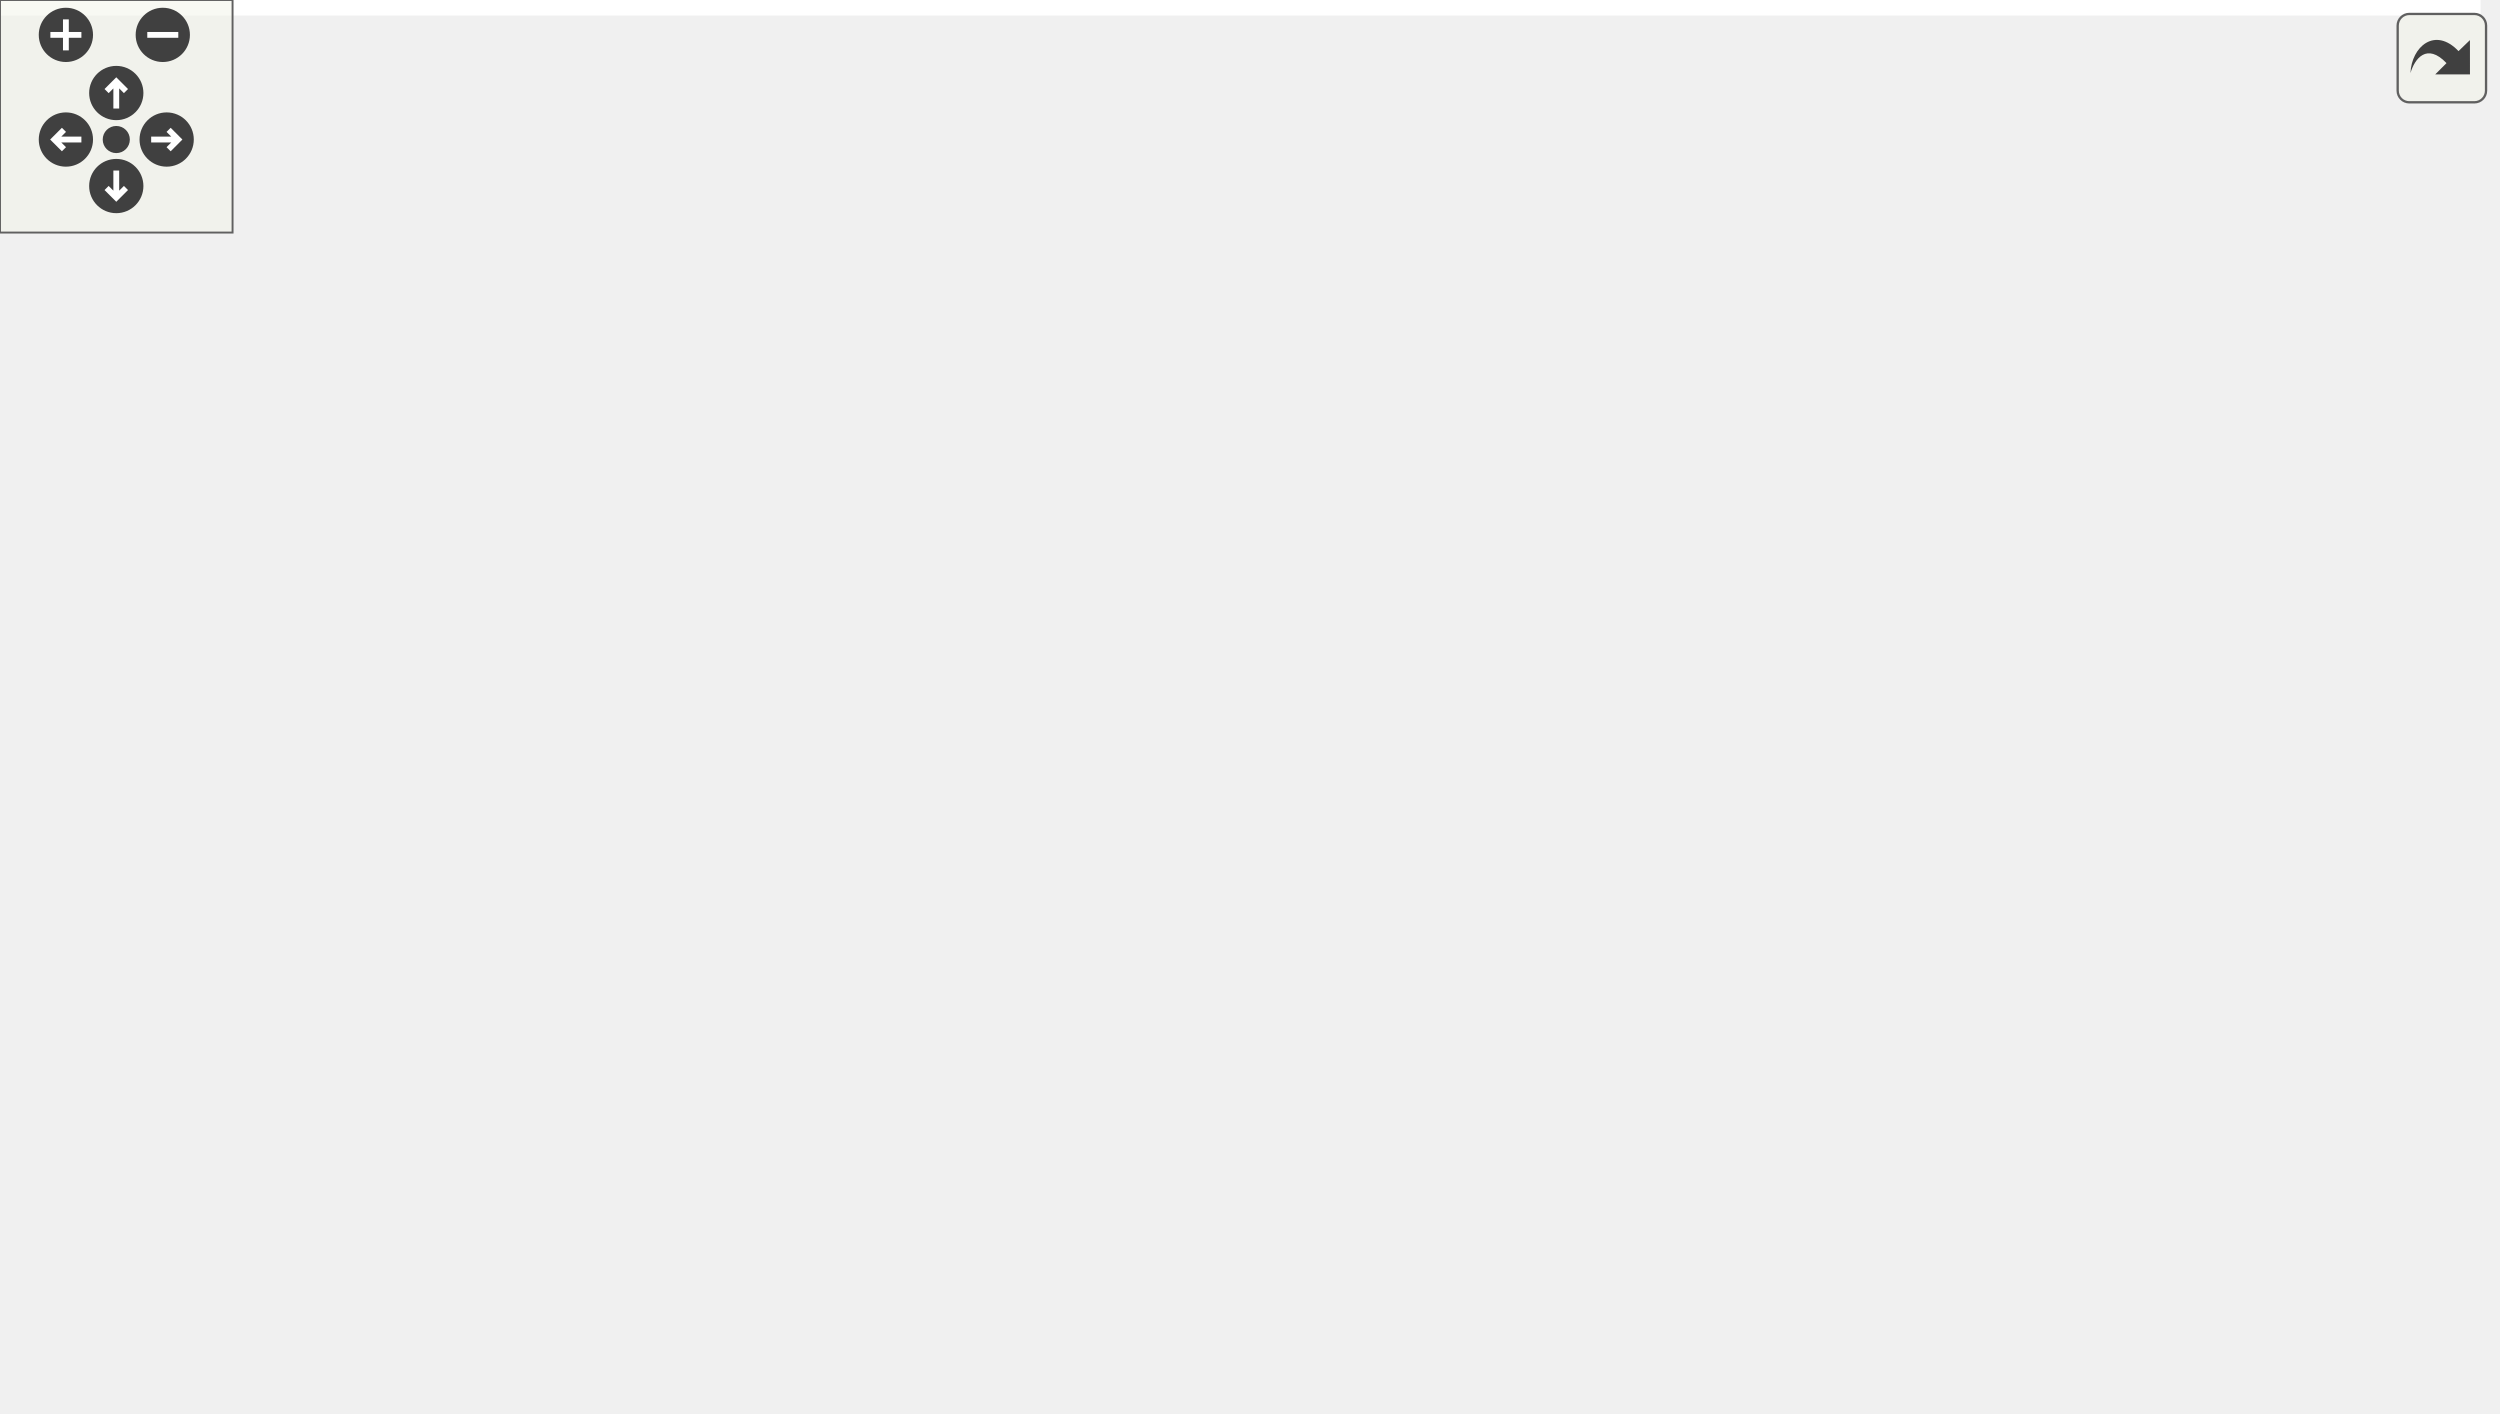
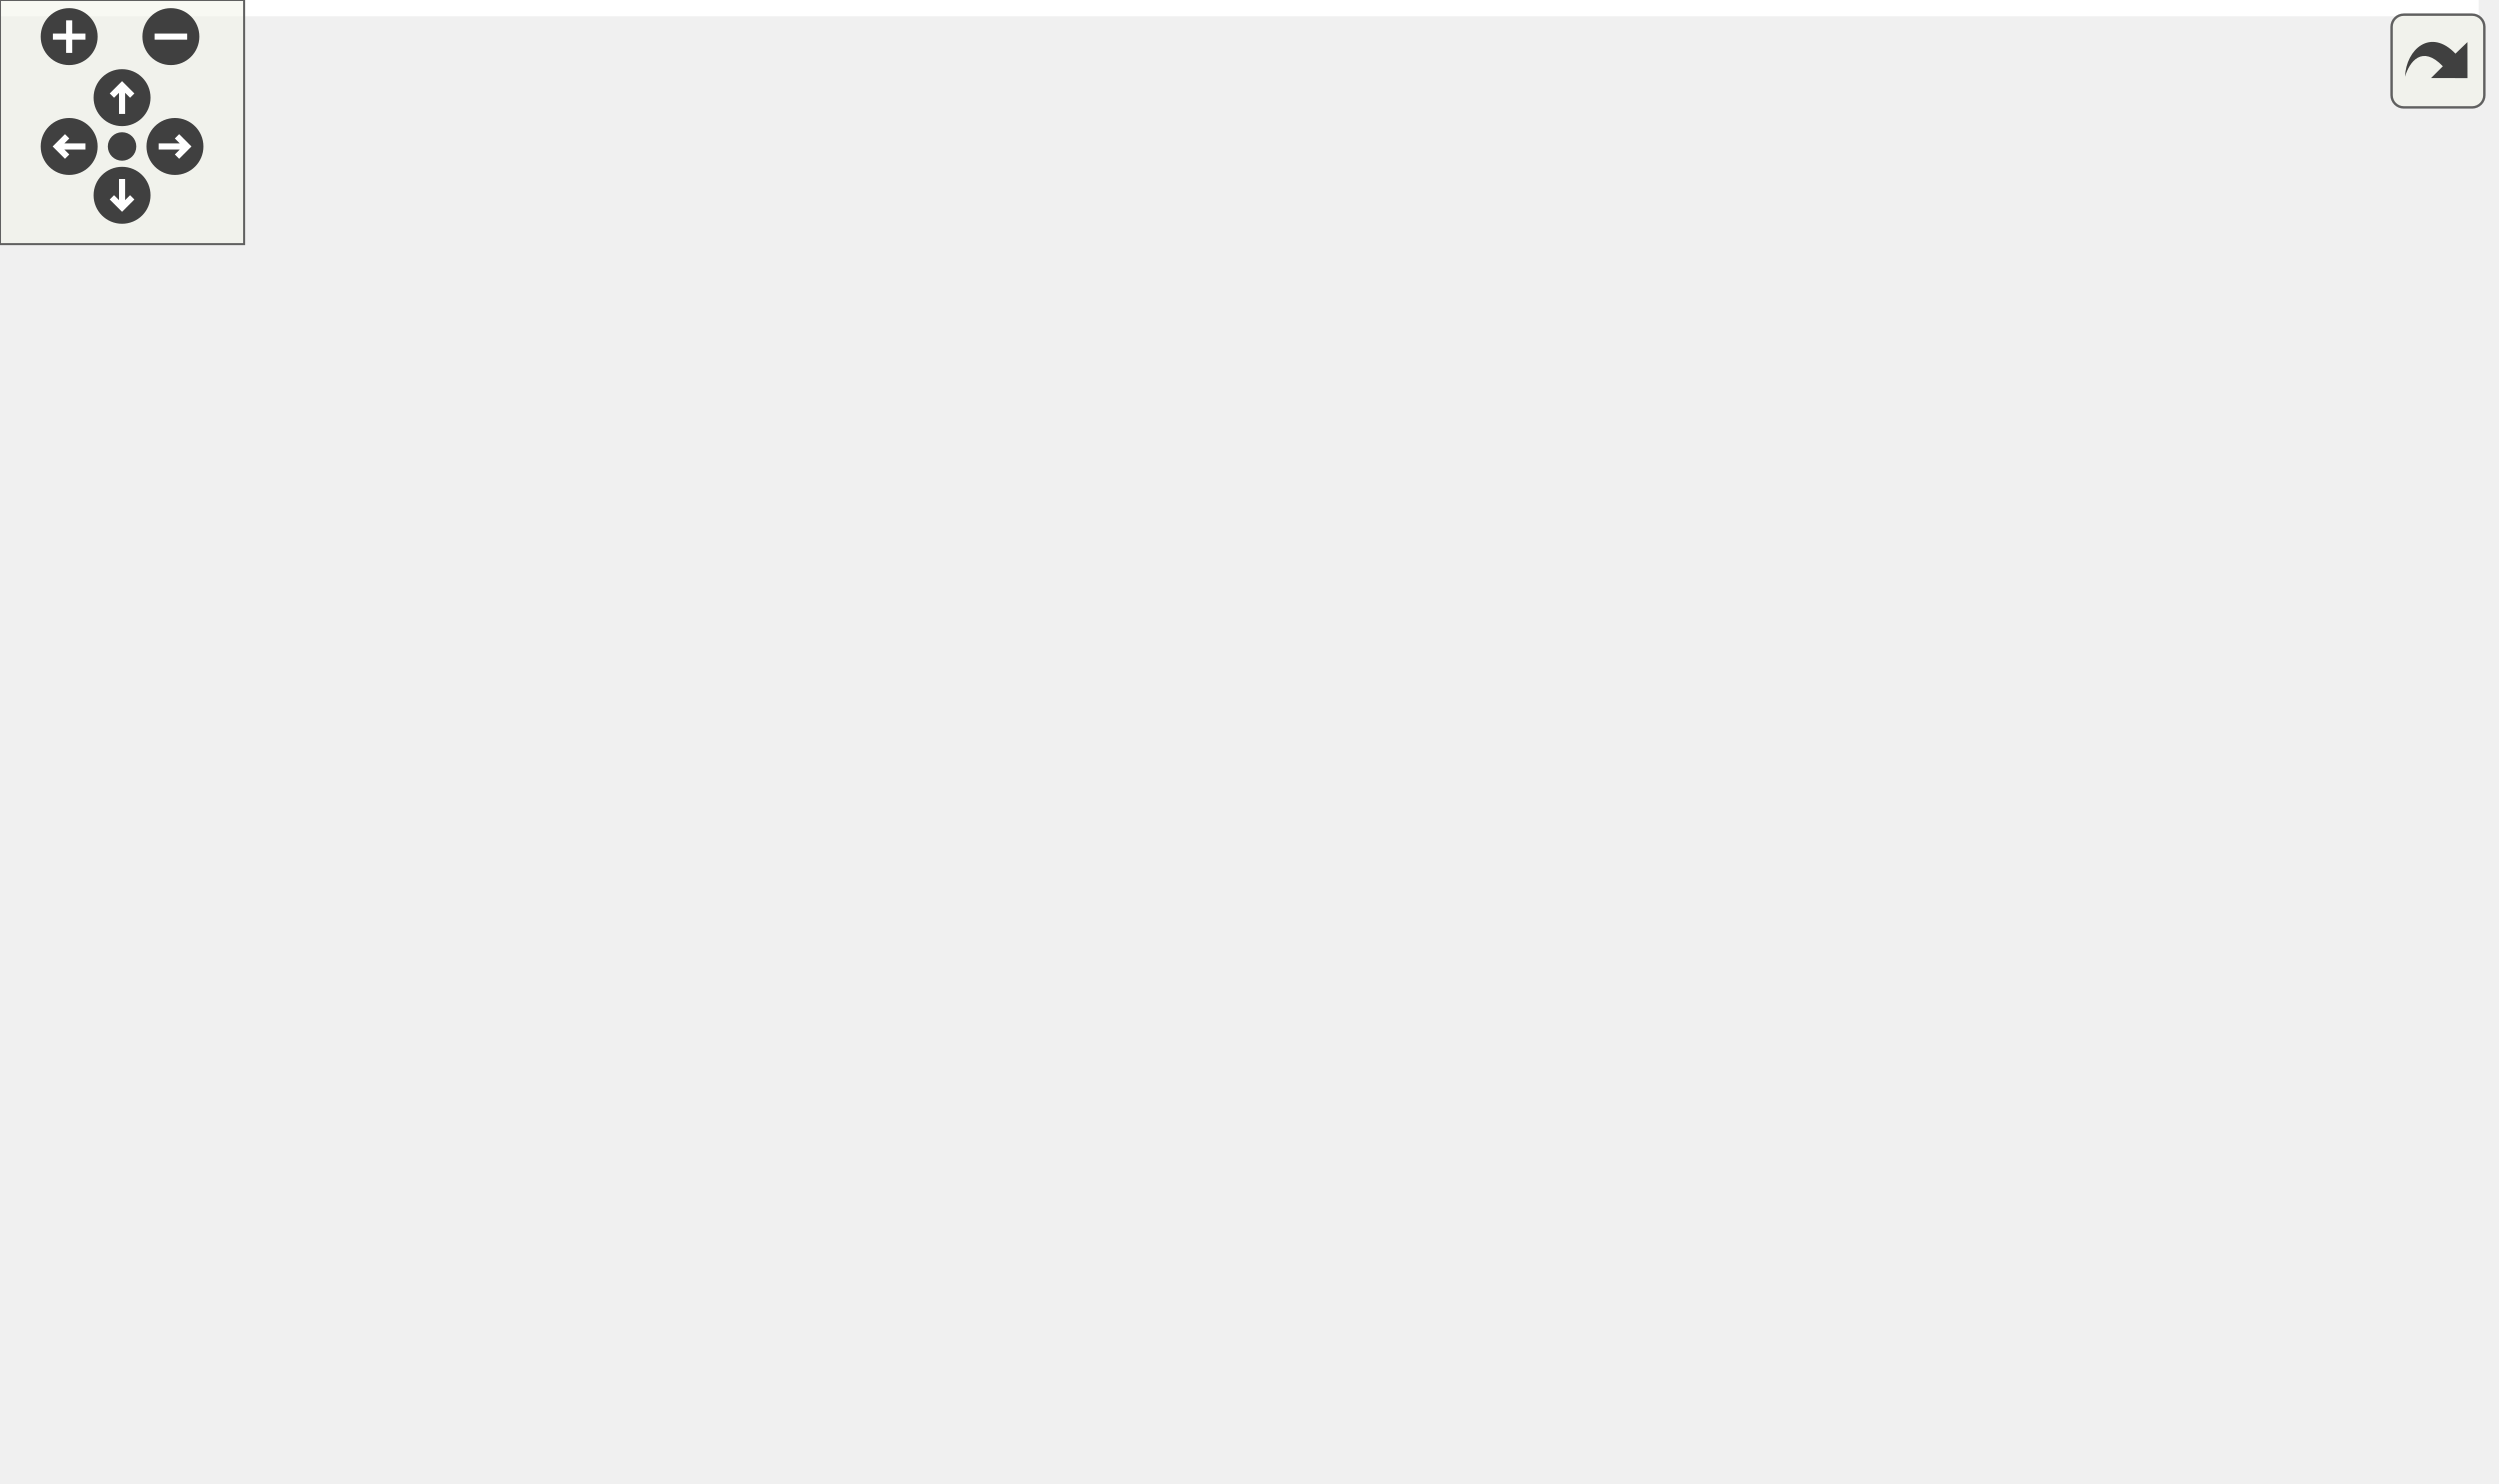
<svg xmlns="http://www.w3.org/2000/svg" xmlns:xlink="http://www.w3.org/1999/xlink" id="main" version="1.1" xml:space="preserve">
  <style type="text/css">
.edge:hover path { stroke: red; }
.edge:hover polygon { stroke: red; fill: red; }
</style>
  <defs>
    <circle id="rim" cx="0" cy="0" r="7" />
    <circle id="rim2" cx="0" cy="0" r="3.5" />
    <g id="zoomPlus">
      <use xlink:href="#rim" fill="#404040">
        <set attributeName="fill" to="#808080" begin="zoomplus.mouseover" end="zoomplus.mouseout" />
      </use>
      <path d="M-4,0h8M0,-4v8" fill="none" stroke="white" stroke-width="1.5" pointer-events="none" />
    </g>
    <g id="zoomMin">
      <use xlink:href="#rim" fill="#404040">
        <set attributeName="fill" to="#808080" begin="zoomminus.mouseover" end="zoomminus.mouseout" />
      </use>
      <path d="M-4,0h8" fill="none" stroke="white" stroke-width="1.5" pointer-events="none" />
    </g>
    <g id="dirArrow">
      <path fill="none" stroke="white" stroke-width="1.5" d="M0,-3.0v7 M-2.5,-0.5L0,-3.0L2.5,-0.5" />
    </g>
    <g id="resetDef">
      <use xlink:href="#rim2" fill="#404040">
        <set attributeName="fill" to="#808080" begin="reset.mouseover" end="reset.mouseout" />
      </use>
    </g>
  </defs>
  <svg id="graph" class="graph">
    <g id="viewport">
-       <polygon fill="white" stroke="transparent" points="-4,4 -4,-304 640,-304 640,4 -4,4" />
+       <polygon fill="white" stroke="transparent" points="-4,4 -4,-304 609.45,-304 609.45,4 -4,4" />
      <g id="node1" class="node">
        <g id="a_node1">
          <a xlink:title=" ">
-             <polygon fill="#bfbfbf" stroke="black" points="337.5,-280.5 337.5,-299.5 441.5,-299.5 441.5,-280.5 337.5,-280.5" />
-             <text text-anchor="middle" x="389.5" y="-287.5" font-family="Helvetica,sans-Serif" font-size="10.00">test/initialization.cpp</text>
+             <polygon fill="#bfbfbf" stroke="black" points="413.09,-280.5 413.09,-299.5 517.09,-299.5 517.09,-280.5 413.09,-280.5" />
+             <text text-anchor="middle" x="465.09" y="-287.5" font-family="Helvetica,sans-Serif" font-size="10.00">test/initialization.cpp</text>
          </a>
        </g>
      </g>
      <g id="node2" class="node">
        <g id="a_node2">
          <a xlink:href="kalman_8hpp.xhtml" target="_top" xlink:title="The main Kalman filter class.">
-             <polygon fill="white" stroke="black" points="181,-112.5 181,-131.5 288,-131.5 288,-112.5 181,-112.5" />
-             <text text-anchor="middle" x="234.5" y="-119.5" font-family="Helvetica,sans-Serif" font-size="10.00">fcarouge/kalman.hpp</text>
+             <polygon fill="white" stroke="black" points="300.59,-112.5 300.59,-131.5 407.59,-131.5 407.59,-112.5 300.59,-112.5" />
+             <text text-anchor="middle" x="354.09" y="-119.5" font-family="Helvetica,sans-Serif" font-size="10.00">fcarouge/kalman.hpp</text>
          </a>
        </g>
      </g>
      <g id="edge1" class="edge">
-         <path fill="none" stroke="midnightblue" d="M369.75,-280.42C353.35,-272.62 330.12,-259.9 313.5,-244 281,-212.9 255.28,-166.01 242.77,-140.7" />
-         <polygon fill="midnightblue" stroke="midnightblue" points="245.87,-139.06 238.38,-131.57 239.56,-142.1 245.87,-139.06" />
-       </g>
-       <g id="node10" class="node">
-         <g id="a_node10">
+         <path fill="none" stroke="midnightblue" d="M440.51,-280.37C423.44,-273.17 401.44,-261.27 388.09,-244 364.48,-213.46 357.26,-167.34 355.06,-141.77" />
+         <polygon fill="midnightblue" stroke="midnightblue" points="358.54,-141.32 354.35,-131.59 351.55,-141.81 358.54,-141.32" />
+       </g>
+       <g id="node12" class="node">
+         <g id="a_node12">
          <a xlink:href="kalman__eigen_8hpp.xhtml" target="_top" xlink:title="Kalman operation for Eigen 3 types.">
-             <polygon fill="white" stroke="black" points="322,-224.5 322,-243.5 457,-243.5 457,-224.5 322,-224.5" />
-             <text text-anchor="middle" x="389.5" y="-231.5" font-family="Helvetica,sans-Serif" font-size="10.00">fcarouge/kalman_eigen.hpp</text>
-           </a>
-         </g>
-       </g>
-       <g id="edge11" class="edge">
-         <path fill="none" stroke="midnightblue" d="M389.5,-280.08C389.5,-273.01 389.5,-262.86 389.5,-253.99" />
-         <polygon fill="midnightblue" stroke="midnightblue" points="393,-253.75 389.5,-243.75 386,-253.75 393,-253.75" />
-       </g>
-       <g id="node14" class="node">
-         <g id="a_node14">
-           <a xlink:title=" ">
-             <polygon fill="white" stroke="#bfbfbf" points="475,-224.5 475,-243.5 524,-243.5 524,-224.5 475,-224.5" />
-             <text text-anchor="middle" x="499.5" y="-231.5" font-family="Helvetica,sans-Serif" font-size="10.00">cassert</text>
-           </a>
-         </g>
-       </g>
-       <g id="edge21" class="edge">
-         <path fill="none" stroke="midnightblue" d="M407.17,-280.32C424.89,-271.62 452.4,-258.12 472.79,-248.11" />
-         <polygon fill="midnightblue" stroke="midnightblue" points="474.44,-251.2 481.87,-243.65 471.35,-244.92 474.44,-251.2" />
+             <polygon fill="white" stroke="black" points="397.59,-224.5 397.59,-243.5 532.59,-243.5 532.59,-224.5 397.59,-224.5" />
+             <text text-anchor="middle" x="465.09" y="-231.5" font-family="Helvetica,sans-Serif" font-size="10.00">fcarouge/kalman_eigen.hpp</text>
+           </a>
+         </g>
+       </g>
+       <g id="edge14" class="edge">
+         <path fill="none" stroke="midnightblue" d="M465.09,-280.08C465.09,-273.01 465.09,-262.86 465.09,-253.99" />
+         <polygon fill="midnightblue" stroke="midnightblue" points="468.59,-253.75 465.09,-243.75 461.59,-253.75 468.59,-253.75" />
+       </g>
+       <g id="node15" class="node">
+         <g id="a_node15">
+           <a xlink:title=" ">
+             <polygon fill="white" stroke="#bfbfbf" points="550.59,-224.5 550.59,-243.5 599.59,-243.5 599.59,-224.5 550.59,-224.5" />
+             <text text-anchor="middle" x="575.09" y="-231.5" font-family="Helvetica,sans-Serif" font-size="10.00">cassert</text>
+           </a>
+         </g>
+       </g>
+       <g id="edge23" class="edge">
+         <path fill="none" stroke="midnightblue" d="M482.76,-280.32C500.48,-271.62 527.99,-258.12 548.37,-248.11" />
+         <polygon fill="midnightblue" stroke="midnightblue" points="550.02,-251.2 557.46,-243.65 546.94,-244.92 550.02,-251.2" />
      </g>
      <g id="node3" class="node">
        <g id="a_node3">
          <a xlink:href="format_8hpp.xhtml" target="_top" xlink:title=" ">
-             <polygon fill="white" stroke="black" points="57,-56.5 57,-75.5 154,-75.5 154,-56.5 57,-56.5" />
-             <text text-anchor="middle" x="105.5" y="-63.5" font-family="Helvetica,sans-Serif" font-size="10.00">internal/format.hpp</text>
+             <polygon fill="white" stroke="black" points="13.59,-56.5 13.59,-75.5 110.59,-75.5 110.59,-56.5 13.59,-56.5" />
+             <text text-anchor="middle" x="62.09" y="-63.5" font-family="Helvetica,sans-Serif" font-size="10.00">internal/format.hpp</text>
          </a>
        </g>
      </g>
      <g id="edge2" class="edge">
-         <path fill="none" stroke="midnightblue" d="M214.06,-112.44C192.83,-103.56 159.4,-89.56 135.25,-79.45" />
-         <polygon fill="midnightblue" stroke="midnightblue" points="136.42,-76.15 125.84,-75.52 133.72,-82.61 136.42,-76.15" />
+         <path fill="none" stroke="midnightblue" d="M307.82,-112.44C256.34,-102.92 173.19,-87.55 118.09,-77.36" />
+         <polygon fill="midnightblue" stroke="midnightblue" points="118.61,-73.89 108.14,-75.52 117.33,-80.78 118.61,-73.89" />
      </g>
      <g id="node5" class="node">
        <g id="a_node5">
          <a xlink:href="internal_2kalman_8hpp.xhtml" target="_top" xlink:title=" ">
-             <polygon fill="white" stroke="black" points="249,-56.5 249,-75.5 350,-75.5 350,-56.5 249,-56.5" />
-             <text text-anchor="middle" x="299.5" y="-63.5" font-family="Helvetica,sans-Serif" font-size="10.00">internal/kalman.hpp</text>
+             <polygon fill="white" stroke="black" points="224.59,-56.5 224.59,-75.5 325.59,-75.5 325.59,-56.5 224.59,-56.5" />
+             <text text-anchor="middle" x="275.09" y="-63.5" font-family="Helvetica,sans-Serif" font-size="10.00">internal/kalman.hpp</text>
          </a>
        </g>
      </g>
      <g id="edge4" class="edge">
-         <path fill="none" stroke="midnightblue" d="M244.94,-112.32C254.65,-104.26 269.32,-92.08 281,-82.37" />
-         <polygon fill="midnightblue" stroke="midnightblue" points="283.41,-84.92 288.87,-75.83 278.94,-79.53 283.41,-84.92" />
+         <path fill="none" stroke="midnightblue" d="M341.39,-112.32C329.18,-103.98 310.51,-91.21 296.08,-81.35" />
+         <polygon fill="midnightblue" stroke="midnightblue" points="297.98,-78.41 287.75,-75.65 294.03,-84.19 297.98,-78.41" />
+       </g>
+       <g id="node7" class="node">
+         <g id="a_node7">
+           <a xlink:title=" ">
+             <polygon fill="white" stroke="#bfbfbf" points="491.59,-0.5 491.59,-19.5 540.59,-19.5 540.59,-0.5 491.59,-0.5" />
+             <text text-anchor="middle" x="516.09" y="-7.5" font-family="Helvetica,sans-Serif" font-size="10.00">cstddef</text>
+           </a>
+         </g>
+       </g>
+       <g id="edge10" class="edge">
+         <path fill="none" stroke="midnightblue" d="M359.77,-112.32C369.07,-98.7 388.74,-72.22 411.09,-56 432.56,-40.41 460.27,-28.82 481.84,-21.31" />
+         <polygon fill="midnightblue" stroke="midnightblue" points="483.2,-24.55 491.57,-18.05 480.97,-17.91 483.2,-24.55" />
+       </g>
+       <g id="node8" class="node">
+         <g id="a_node8">
+           <a xlink:title=" ">
+             <polygon fill="white" stroke="#bfbfbf" points="109.59,-0.5 109.59,-19.5 168.59,-19.5 168.59,-0.5 109.59,-0.5" />
+             <text text-anchor="middle" x="139.09" y="-7.5" font-family="Helvetica,sans-Serif" font-size="10.00">functional</text>
+           </a>
+         </g>
+       </g>
+       <g id="edge11" class="edge">
+         <path fill="none" stroke="midnightblue" d="M300.17,-114.78C249.44,-107.87 178.34,-95.1 158.09,-76 145.53,-64.16 141.13,-44.53 139.65,-29.94" />
+         <polygon fill="midnightblue" stroke="midnightblue" points="143.12,-29.32 139,-19.56 136.14,-29.76 143.12,-29.32" />
+       </g>
+       <g id="node9" class="node">
+         <g id="a_node9">
+           <a xlink:title=" ">
+             <polygon fill="white" stroke="#bfbfbf" points="323.09,-0.5 323.09,-19.5 385.09,-19.5 385.09,-0.5 323.09,-0.5" />
+             <text text-anchor="middle" x="354.09" y="-7.5" font-family="Helvetica,sans-Serif" font-size="10.00">type_traits</text>
+           </a>
+         </g>
+       </g>
+       <g id="edge12" class="edge">
+         <path fill="none" stroke="midnightblue" d="M354.09,-112.37C354.09,-94.62 354.09,-53.67 354.09,-29.6" />
+         <polygon fill="midnightblue" stroke="midnightblue" points="357.59,-29.59 354.09,-19.59 350.59,-29.59 357.59,-29.59" />
+       </g>
+       <g id="node10" class="node">
+         <g id="a_node10">
+           <a xlink:title=" ">
+             <polygon fill="white" stroke="#bfbfbf" points="420.09,-56.5 420.09,-75.5 476.09,-75.5 476.09,-56.5 420.09,-56.5" />
+             <text text-anchor="middle" x="448.09" y="-63.5" font-family="Helvetica,sans-Serif" font-size="10.00">concepts</text>
+           </a>
+         </g>
+       </g>
+       <g id="edge9" class="edge">
+         <path fill="none" stroke="midnightblue" d="M369.19,-112.32C383.99,-103.82 406.78,-90.73 424.07,-80.8" />
+         <polygon fill="midnightblue" stroke="midnightblue" points="426.09,-83.67 433.02,-75.65 422.61,-77.6 426.09,-83.67" />
+       </g>
+       <g id="node11" class="node">
+         <g id="a_node11">
+           <a xlink:title=" ">
+             <polygon fill="white" stroke="#bfbfbf" points="167.59,-56.5 167.59,-75.5 206.59,-75.5 206.59,-56.5 167.59,-56.5" />
+             <text text-anchor="middle" x="187.09" y="-63.5" font-family="Helvetica,sans-Serif" font-size="10.00">utility</text>
+           </a>
+         </g>
+       </g>
+       <g id="edge13" class="edge">
+         <path fill="none" stroke="midnightblue" d="M327.62,-112.44C297.25,-102.62 247.59,-86.56 216.16,-76.4" />
+         <polygon fill="midnightblue" stroke="midnightblue" points="217.23,-73.07 206.64,-73.32 215.08,-79.73 217.23,-73.07" />
+       </g>
+       <g id="node4" class="node">
+         <g id="a_node4">
+           <a xlink:title=" ">
+             <polygon fill="white" stroke="#bfbfbf" points="40.09,-0.5 40.09,-19.5 84.09,-19.5 84.09,-0.5 40.09,-0.5" />
+             <text text-anchor="middle" x="62.09" y="-7.5" font-family="Helvetica,sans-Serif" font-size="10.00">format</text>
+           </a>
+         </g>
+       </g>
+       <g id="edge3" class="edge">
+         <path fill="none" stroke="midnightblue" d="M62.09,-56.08C62.09,-49.01 62.09,-38.86 62.09,-29.99" />
+         <polygon fill="midnightblue" stroke="midnightblue" points="65.59,-29.75 62.09,-19.75 58.59,-29.75 65.59,-29.75" />
      </g>
      <g id="node6" class="node">
        <g id="a_node6">
          <a xlink:title=" ">
-             <polygon fill="white" stroke="#bfbfbf" points="230,-0.5 230,-19.5 289,-19.5 289,-0.5 230,-0.5" />
-             <text text-anchor="middle" x="259.5" y="-7.5" font-family="Helvetica,sans-Serif" font-size="10.00">functional</text>
-           </a>
-         </g>
+             <polygon fill="white" stroke="#bfbfbf" points="256.09,-0.5 256.09,-19.5 294.09,-19.5 294.09,-0.5 256.09,-0.5" />
+             <text text-anchor="middle" x="275.09" y="-7.5" font-family="Helvetica,sans-Serif" font-size="10.00">array</text>
+           </a>
+         </g>
+       </g>
+       <g id="edge5" class="edge">
+         <path fill="none" stroke="midnightblue" d="M275.09,-56.08C275.09,-49.01 275.09,-38.86 275.09,-29.99" />
+         <polygon fill="midnightblue" stroke="midnightblue" points="278.59,-29.75 275.09,-19.75 271.59,-29.75 278.59,-29.75" />
+       </g>
+       <g id="edge6" class="edge">
+         <path fill="none" stroke="midnightblue" d="M313.27,-56.44C359.57,-46.07 436.92,-28.74 481.53,-18.74" />
+         <polygon fill="midnightblue" stroke="midnightblue" points="482.33,-22.15 491.32,-16.55 480.8,-15.32 482.33,-22.15" />
+       </g>
+       <g id="edge7" class="edge">
+         <path fill="none" stroke="midnightblue" d="M253.54,-56.44C231.05,-47.52 195.6,-33.44 170.11,-23.32" />
+         <polygon fill="midnightblue" stroke="midnightblue" points="171.12,-19.95 160.53,-19.52 168.54,-26.46 171.12,-19.95" />
      </g>
      <g id="edge8" class="edge">
-         <path fill="none" stroke="midnightblue" d="M225.73,-112.1C214.44,-99.52 197.31,-75.85 206.5,-56 212.42,-43.21 223.97,-32.72 234.78,-25.1" />
-         <polygon fill="midnightblue" stroke="midnightblue" points="236.71,-28.02 243.17,-19.61 232.88,-22.16 236.71,-28.02" />
-       </g>
-       <g id="node7" class="node">
-         <g id="a_node7">
-           <a xlink:title=" ">
-             <polygon fill="white" stroke="#bfbfbf" points="307.5,-0.5 307.5,-19.5 369.5,-19.5 369.5,-0.5 307.5,-0.5" />
-             <text text-anchor="middle" x="338.5" y="-7.5" font-family="Helvetica,sans-Serif" font-size="10.00">type_traits</text>
-           </a>
-         </g>
-       </g>
-       <g id="edge9" class="edge">
-         <path fill="none" stroke="midnightblue" d="M232.55,-112.08C230.15,-98.61 227.69,-72.88 239.5,-56 247.29,-44.87 277.6,-32.03 302.65,-22.93" />
-         <polygon fill="midnightblue" stroke="midnightblue" points="304.03,-26.15 312.29,-19.51 301.69,-19.55 304.03,-26.15" />
-       </g>
-       <g id="node8" class="node">
-         <g id="a_node8">
-           <a xlink:title=" ">
-             <polygon fill="white" stroke="#bfbfbf" points="368.5,-56.5 368.5,-75.5 424.5,-75.5 424.5,-56.5 368.5,-56.5" />
-             <text text-anchor="middle" x="396.5" y="-63.5" font-family="Helvetica,sans-Serif" font-size="10.00">concepts</text>
-           </a>
-         </g>
-       </g>
-       <g id="edge7" class="edge">
-         <path fill="none" stroke="midnightblue" d="M260.17,-112.44C287.42,-103.36 330.68,-88.94 361.15,-78.78" />
-         <polygon fill="midnightblue" stroke="midnightblue" points="362.57,-82 370.95,-75.52 360.36,-75.36 362.57,-82" />
-       </g>
-       <g id="node9" class="node">
-         <g id="a_node9">
-           <a xlink:title=" ">
-             <polygon fill="white" stroke="#bfbfbf" points="0,-56.5 0,-75.5 39,-75.5 39,-56.5 0,-56.5" />
-             <text text-anchor="middle" x="19.5" y="-63.5" font-family="Helvetica,sans-Serif" font-size="10.00">utility</text>
-           </a>
-         </g>
-       </g>
-       <g id="edge10" class="edge">
-         <path fill="none" stroke="midnightblue" d="M195.24,-112.45C159.33,-104.43 104.54,-91.7 48.72,-76.2" />
-         <polygon fill="midnightblue" stroke="midnightblue" points="49.6,-72.81 39.03,-73.48 47.71,-79.55 49.6,-72.81" />
-       </g>
-       <g id="node4" class="node">
-         <g id="a_node4">
-           <a xlink:title=" ">
-             <polygon fill="white" stroke="#bfbfbf" points="83.5,-0.5 83.5,-19.5 127.5,-19.5 127.5,-0.5 83.5,-0.5" />
-             <text text-anchor="middle" x="105.5" y="-7.5" font-family="Helvetica,sans-Serif" font-size="10.00">format</text>
-           </a>
-         </g>
-       </g>
-       <g id="edge3" class="edge">
-         <path fill="none" stroke="midnightblue" d="M105.5,-56.08C105.5,-49.01 105.5,-38.86 105.5,-29.99" />
-         <polygon fill="midnightblue" stroke="midnightblue" points="109,-29.75 105.5,-19.75 102,-29.75 109,-29.75" />
-       </g>
-       <g id="edge5" class="edge">
-         <path fill="none" stroke="midnightblue" d="M292.89,-56.08C287.24,-48.46 278.96,-37.26 272.05,-27.94" />
-         <polygon fill="midnightblue" stroke="midnightblue" points="274.75,-25.7 265.98,-19.75 269.12,-29.87 274.75,-25.7" />
-       </g>
-       <g id="edge6" class="edge">
-         <path fill="none" stroke="midnightblue" d="M305.94,-56.08C311.45,-48.46 319.53,-37.26 326.26,-27.94" />
-         <polygon fill="midnightblue" stroke="midnightblue" points="329.16,-29.91 332.18,-19.75 323.49,-25.81 329.16,-29.91" />
-       </g>
-       <g id="edge19" class="edge">
-         <path fill="none" stroke="midnightblue" d="M384.66,-224.08C370.37,-197.72 328.17,-119.88 309.08,-84.66" />
-         <polygon fill="midnightblue" stroke="midnightblue" points="311.99,-82.69 304.15,-75.57 305.83,-86.03 311.99,-82.69" />
-       </g>
-       <g id="node11" class="node">
-         <g id="a_node11">
-           <a xlink:href="eigen_8hpp.xhtml" target="_top" xlink:title="Kalman operation for Eigen 3 types.">
-             <polygon fill="white" stroke="black" points="388.5,-168.5 388.5,-187.5 480.5,-187.5 480.5,-168.5 388.5,-168.5" />
-             <text text-anchor="middle" x="434.5" y="-175.5" font-family="Helvetica,sans-Serif" font-size="10.00">internal/eigen.hpp</text>
-           </a>
-         </g>
-       </g>
-       <g id="edge12" class="edge">
-         <path fill="none" stroke="midnightblue" d="M396.93,-224.08C403.35,-216.38 412.81,-205.03 420.62,-195.65" />
-         <polygon fill="midnightblue" stroke="midnightblue" points="423.49,-197.67 427.21,-187.75 418.12,-193.19 423.49,-197.67" />
+         <path fill="none" stroke="midnightblue" d="M287.78,-56.32C299.99,-47.98 318.66,-35.21 333.09,-25.35" />
+         <polygon fill="midnightblue" stroke="midnightblue" points="335.14,-28.19 341.42,-19.65 331.19,-22.41 335.14,-28.19" />
+       </g>
+       <g id="edge22" class="edge">
+         <path fill="none" stroke="midnightblue" d="M487,-224.48C519.15,-210.63 577.9,-179.87 602.09,-132 612.32,-111.74 594.45,-66.02 587.09,-56 576.88,-42.11 560.97,-31.46 546.8,-24.01" />
+         <polygon fill="midnightblue" stroke="midnightblue" points="548.33,-20.86 537.82,-19.58 545.24,-27.14 548.33,-20.86" />
      </g>
      <g id="node13" class="node">
        <g id="a_node13">
-           <a xlink:title=" ">
-             <polygon fill="white" stroke="#bfbfbf" points="587,-112.5 587,-131.5 636,-131.5 636,-112.5 587,-112.5" />
-             <text text-anchor="middle" x="611.5" y="-119.5" font-family="Helvetica,sans-Serif" font-size="10.00">cstddef</text>
-           </a>
-         </g>
+           <a xlink:href="eigen_8hpp.xhtml" target="_top" xlink:title=" ">
+             <polygon fill="white" stroke="black" points="419.09,-168.5 419.09,-187.5 511.09,-187.5 511.09,-168.5 419.09,-168.5" />
+             <text text-anchor="middle" x="465.09" y="-175.5" font-family="Helvetica,sans-Serif" font-size="10.00">internal/eigen.hpp</text>
+           </a>
+         </g>
+       </g>
+       <g id="edge15" class="edge">
+         <path fill="none" stroke="midnightblue" d="M465.09,-224.08C465.09,-217.01 465.09,-206.86 465.09,-197.99" />
+         <polygon fill="midnightblue" stroke="midnightblue" points="468.59,-197.75 465.09,-187.75 461.59,-197.75 468.59,-197.75" />
+       </g>
+       <g id="edge16" class="edge">
+         <path fill="none" stroke="midnightblue" d="M447.25,-168.32C429.37,-159.62 401.61,-146.12 381.04,-136.11" />
+         <polygon fill="midnightblue" stroke="midnightblue" points="382.4,-132.88 371.88,-131.65 379.34,-139.18 382.4,-132.88" />
+       </g>
+       <g id="edge19" class="edge">
+         <path fill="none" stroke="midnightblue" d="M511.1,-172.43C537.45,-167.18 568.48,-155.96 585.09,-132 610.3,-95.61 564.17,-49.39 535.84,-26.01" />
+         <polygon fill="midnightblue" stroke="midnightblue" points="537.71,-23.03 527.71,-19.52 533.34,-28.5 537.71,-23.03" />
      </g>
      <g id="edge20" class="edge">
-         <path fill="none" stroke="midnightblue" d="M409.6,-224.42C429.93,-215.64 462.15,-201.42 489.5,-188 523.93,-171.11 562.91,-149.98 587.34,-136.48" />
-         <polygon fill="midnightblue" stroke="midnightblue" points="589.21,-139.45 596.26,-131.54 585.82,-133.33 589.21,-139.45" />
-       </g>
-       <g id="edge13" class="edge">
-         <path fill="none" stroke="midnightblue" d="M402.81,-168.44C368.43,-159.16 313.42,-144.31 275.71,-134.13" />
-         <polygon fill="midnightblue" stroke="midnightblue" points="276.61,-130.74 266.04,-131.52 274.78,-137.5 276.61,-130.74" />
+         <path fill="none" stroke="midnightblue" d="M418.73,-173.99C312.36,-166.02 55.9,-140.39 4.09,-76 -1.49,-69.07 -1.11,-63.21 4.09,-56 15.43,-40.27 63.63,-26.91 99.22,-18.93" />
+         <polygon fill="midnightblue" stroke="midnightblue" points="100.32,-22.27 109.34,-16.72 98.83,-15.43 100.32,-22.27" />
+       </g>
+       <g id="edge21" class="edge">
+         <path fill="none" stroke="midnightblue" d="M470.35,-168.43C482.64,-147.2 510.32,-91.35 485.09,-56 464.9,-27.72 425.78,-17.03 395.52,-13.08" />
+         <polygon fill="midnightblue" stroke="midnightblue" points="395.56,-9.56 385.23,-11.95 394.79,-16.52 395.56,-9.56" />
+       </g>
+       <g id="edge18" class="edge">
+         <path fill="none" stroke="midnightblue" d="M463.75,-168.37C461.01,-150.62 454.68,-109.67 450.96,-85.6" />
+         <polygon fill="midnightblue" stroke="midnightblue" points="454.4,-84.94 449.41,-75.59 447.48,-86.01 454.4,-84.94" />
+       </g>
+       <g id="node14" class="node">
+         <g id="a_node14">
+           <a xlink:title=" ">
+             <polygon fill="white" stroke="#bfbfbf" points="508.09,-112.5 508.09,-131.5 576.09,-131.5 576.09,-112.5 508.09,-112.5" />
+             <text text-anchor="middle" x="542.09" y="-119.5" font-family="Helvetica,sans-Serif" font-size="10.00">Eigen/Eigen</text>
+           </a>
+         </g>
      </g>
      <g id="edge17" class="edge">
-         <path fill="none" stroke="midnightblue" d="M437.66,-168.23C444.85,-146.56 459.88,-89.78 433.5,-56 431.39,-53.3 350.05,-33.07 299.34,-20.67" />
-         <polygon fill="midnightblue" stroke="midnightblue" points="299.88,-17.2 289.33,-18.23 298.22,-24 299.88,-17.2" />
-       </g>
-       <g id="edge18" class="edge">
-         <path fill="none" stroke="midnightblue" d="M477.84,-168.46C512.87,-159.23 554.15,-141.71 539.5,-112 509.82,-51.83 429.47,-26.94 379.81,-17.07" />
-         <polygon fill="midnightblue" stroke="midnightblue" points="380.18,-13.57 369.71,-15.18 378.9,-20.46 380.18,-13.57" />
-       </g>
-       <g id="edge15" class="edge">
-         <path fill="none" stroke="midnightblue" d="M431.52,-168.37C425.36,-150.54 411.11,-109.3 402.81,-85.27" />
-         <polygon fill="midnightblue" stroke="midnightblue" points="406.04,-83.9 399.47,-75.59 399.43,-86.19 406.04,-83.9" />
-       </g>
-       <g id="node12" class="node">
-         <g id="a_node12">
-           <a xlink:title=" ">
-             <polygon fill="white" stroke="#bfbfbf" points="462.5,-112.5 462.5,-131.5 530.5,-131.5 530.5,-112.5 462.5,-112.5" />
-             <text text-anchor="middle" x="496.5" y="-119.5" font-family="Helvetica,sans-Serif" font-size="10.00">Eigen/Eigen</text>
-           </a>
-         </g>
-       </g>
-       <g id="edge14" class="edge">
-         <path fill="none" stroke="midnightblue" d="M444.46,-168.32C453.63,-160.34 467.44,-148.31 478.53,-138.65" />
-         <polygon fill="midnightblue" stroke="midnightblue" points="481.12,-141.04 486.36,-131.83 476.52,-135.76 481.12,-141.04" />
-       </g>
-       <g id="edge16" class="edge">
-         <path fill="none" stroke="midnightblue" d="M462.55,-168.44C493.55,-158.98 543.53,-143.74 576.93,-133.55" />
-         <polygon fill="midnightblue" stroke="midnightblue" points="578.18,-136.82 586.73,-130.56 576.14,-130.13 578.18,-136.82" />
+         <path fill="none" stroke="midnightblue" d="M477.46,-168.32C489.24,-160.06 507.22,-147.45 521.22,-137.63" />
+         <polygon fill="midnightblue" stroke="midnightblue" points="523.57,-140.26 529.74,-131.65 519.55,-134.53 523.57,-140.26" />
      </g>
    </g>
  </svg>
  <g id="navigator" transform="translate(0 0)" fill="#404254">
    <rect fill="#f2f5e9" fill-opacity="0.5" stroke="#606060" stroke-width=".5" x="0" y="0" width="60" height="60" />
    <use id="zoomplus" xlink:href="#zoomPlus" x="17" y="9" />
    <use id="zoomminus" xlink:href="#zoomMin" x="42" y="9" />
    <use id="reset" xlink:href="#resetDef" x="30" y="36" />
    <g id="arrowUp" xlink:href="#dirArrow" transform="translate(30 24)">
      <use xlink:href="#rim" fill="#404040">
        <set attributeName="fill" to="#808080" begin="arrowUp.mouseover" end="arrowUp.mouseout" />
      </use>
      <path fill="none" stroke="white" stroke-width="1.5" d="M0,-3.0v7 M-2.5,-0.5L0,-3.0L2.5,-0.5" />
    </g>
    <g id="arrowRight" xlink:href="#dirArrow" transform="rotate(90) translate(36 -43)">
      <use xlink:href="#rim" fill="#404040">
        <set attributeName="fill" to="#808080" begin="arrowRight.mouseover" end="arrowRight.mouseout" />
      </use>
      <path fill="none" stroke="white" stroke-width="1.5" d="M0,-3.0v7 M-2.5,-0.5L0,-3.0L2.5,-0.5" />
    </g>
    <g id="arrowDown" xlink:href="#dirArrow" transform="rotate(180) translate(-30 -48)">
      <use xlink:href="#rim" fill="#404040">
        <set attributeName="fill" to="#808080" begin="arrowDown.mouseover" end="arrowDown.mouseout" />
      </use>
      <path fill="none" stroke="white" stroke-width="1.5" d="M0,-3.0v7 M-2.5,-0.5L0,-3.0L2.5,-0.5" />
    </g>
    <g id="arrowLeft" xlink:href="#dirArrow" transform="rotate(270) translate(-36 17)">
      <use xlink:href="#rim" fill="#404040">
        <set attributeName="fill" to="#808080" begin="arrowLeft.mouseover" end="arrowLeft.mouseout" />
      </use>
      <path fill="none" stroke="white" stroke-width="1.5" d="M0,-3.0v7 M-2.5,-0.5L0,-3.0L2.5,-0.5" />
    </g>
  </g>
  <svg viewBox="0 0 15 15" width="100%" height="30px" preserveAspectRatio="xMaxYMin meet">
    <g id="arrow_out" transform="scale(0.3 0.3)">
      <a xlink:href="initialization_8cpp__incl_org.svg" target="_base">
        <rect id="button" ry="5" rx="5" y="6" x="6" height="38" width="38" fill="#f2f5e9" fill-opacity="0.5" stroke="#606060" stroke-width="1.0" />
        <path id="arrow" d="M 11.5,31.437 C 11.94,20.098 22.043,11.323 32.159,21.979 L 37.069,17.246 C 37.069,17.246 37.088,32 37.088,32 L 22.16,31.978 C 22.16,31.978 26.998,27.14 26.998,27.14 C 18.529,18.264 13.292,25.23 11.5,31.437 z" style="fill:#404040;" />
      </a>
    </g>
  </svg>
</svg>
